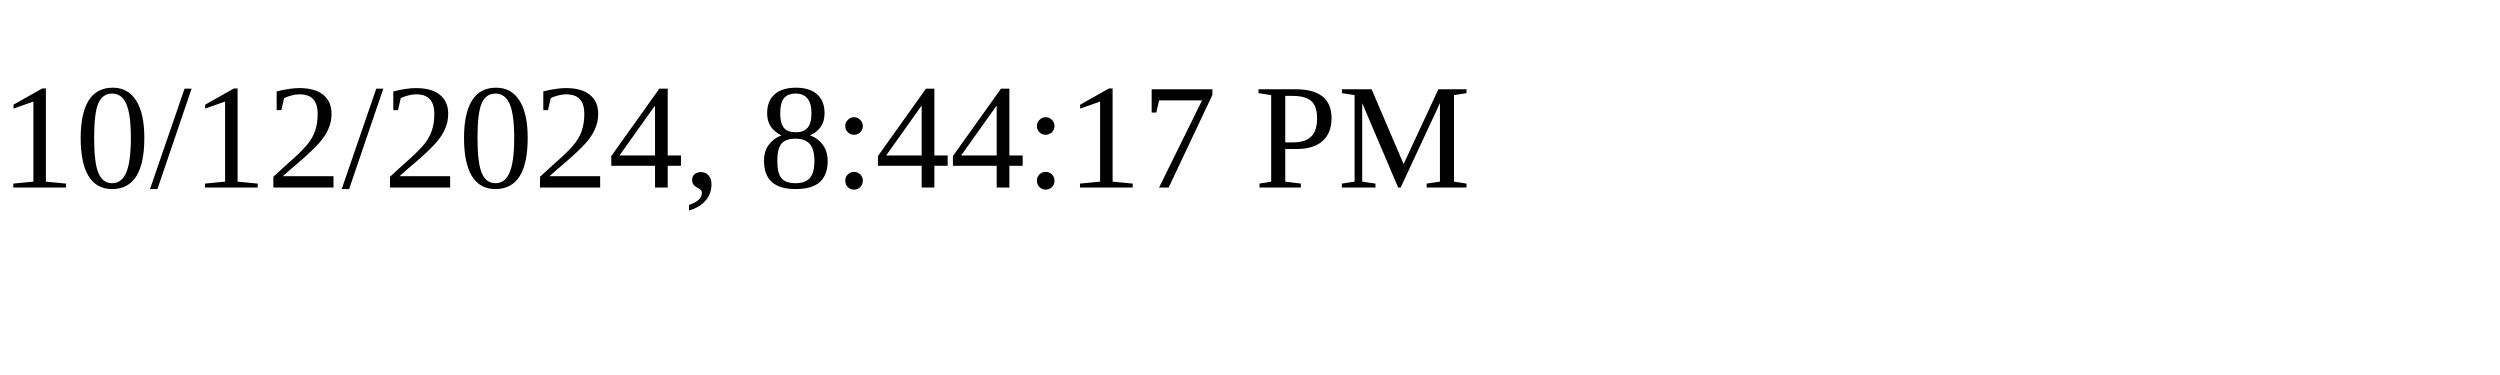
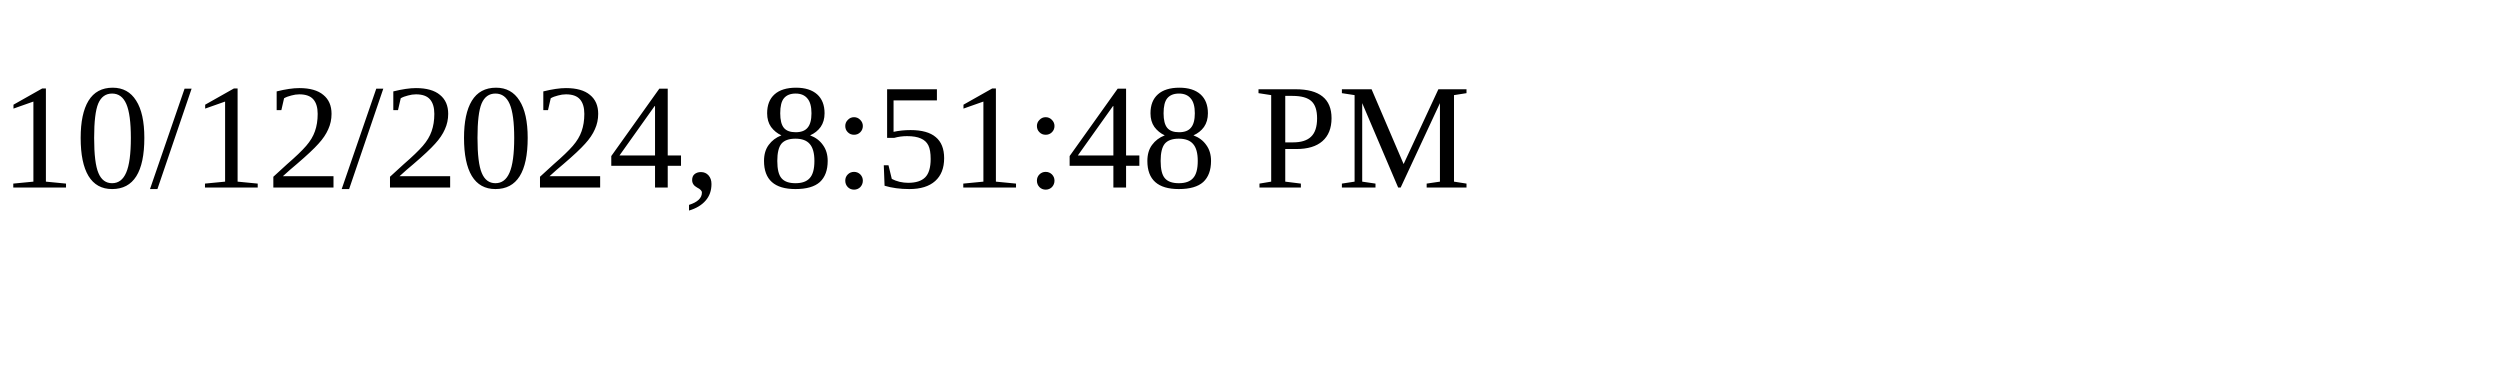
<svg xmlns="http://www.w3.org/2000/svg" height="30" width="200">
-   <text x="0" y="15">10/12/2024, 8:44:17 PM</text>
+   <text x="0" y="15">10/12/2024, 8:51:48 PM</text>
</svg>
